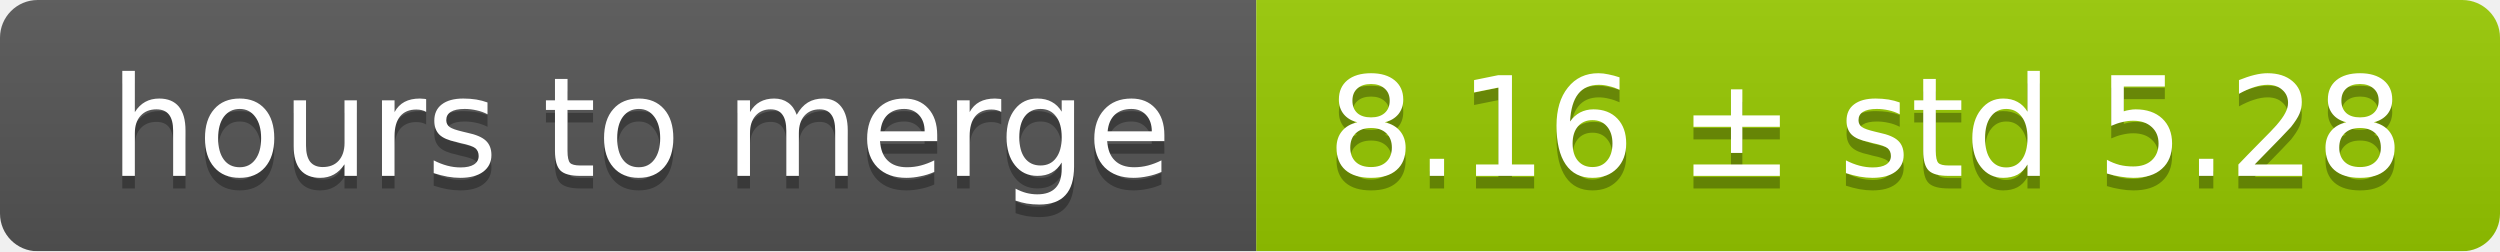
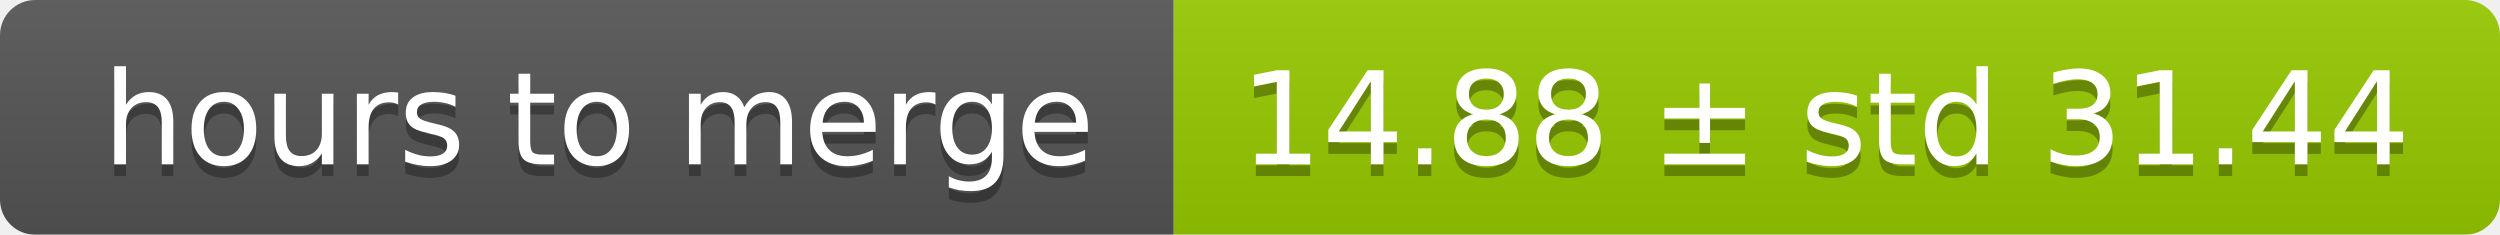
- <svg xmlns="http://www.w3.org/2000/svg" width="199" height="20">
+ <svg xmlns="http://www.w3.org/2000/svg" width="213" height="20">
  <linearGradient id="smooth" x2="0" y2="100%">
    <stop offset="0" stop-color="#bbb" stop-opacity=".1" />
    <stop offset="1" stop-opacity=".1" />
  </linearGradient>
  <mask id="round">
-     <rect width="199" height="20" rx="3" fill="#fff" />
+     <rect width="213" height="20" rx="3" fill="#fff" />
  </mask>
  <g mask="url(#round)">
    <rect width="100" height="20" fill="#555" />
-     <rect x="100" width="99" height="20" fill="#97ca00" />
-     <rect width="199" height="20" fill="url(#smooth)" />
+     <rect x="100" width="113" height="20" fill="#97ca00" />
+     <rect width="213" height="20" fill="url(#smooth)" />
  </g>
  <g fill="#fff" text-anchor="middle" font-family="DejaVu Sans,Verdana,Geneva,sans-serif" font-size="11">
    <text x="51" y="15" fill="#010101" fill-opacity=".3">hours to merge</text>
    <text x="51" y="14">hours to merge</text>
-     <text x="148.5" y="15" fill="#010101" fill-opacity=".3">8.16 ± std 5.28</text>
-     <text x="148.5" y="14">8.16 ± std 5.28</text>
+     <text x="155.5" y="15" fill="#010101" fill-opacity=".3">14.88 ± std 31.44</text>
+     <text x="155.5" y="14">14.88 ± std 31.44</text>
  </g>
</svg>
